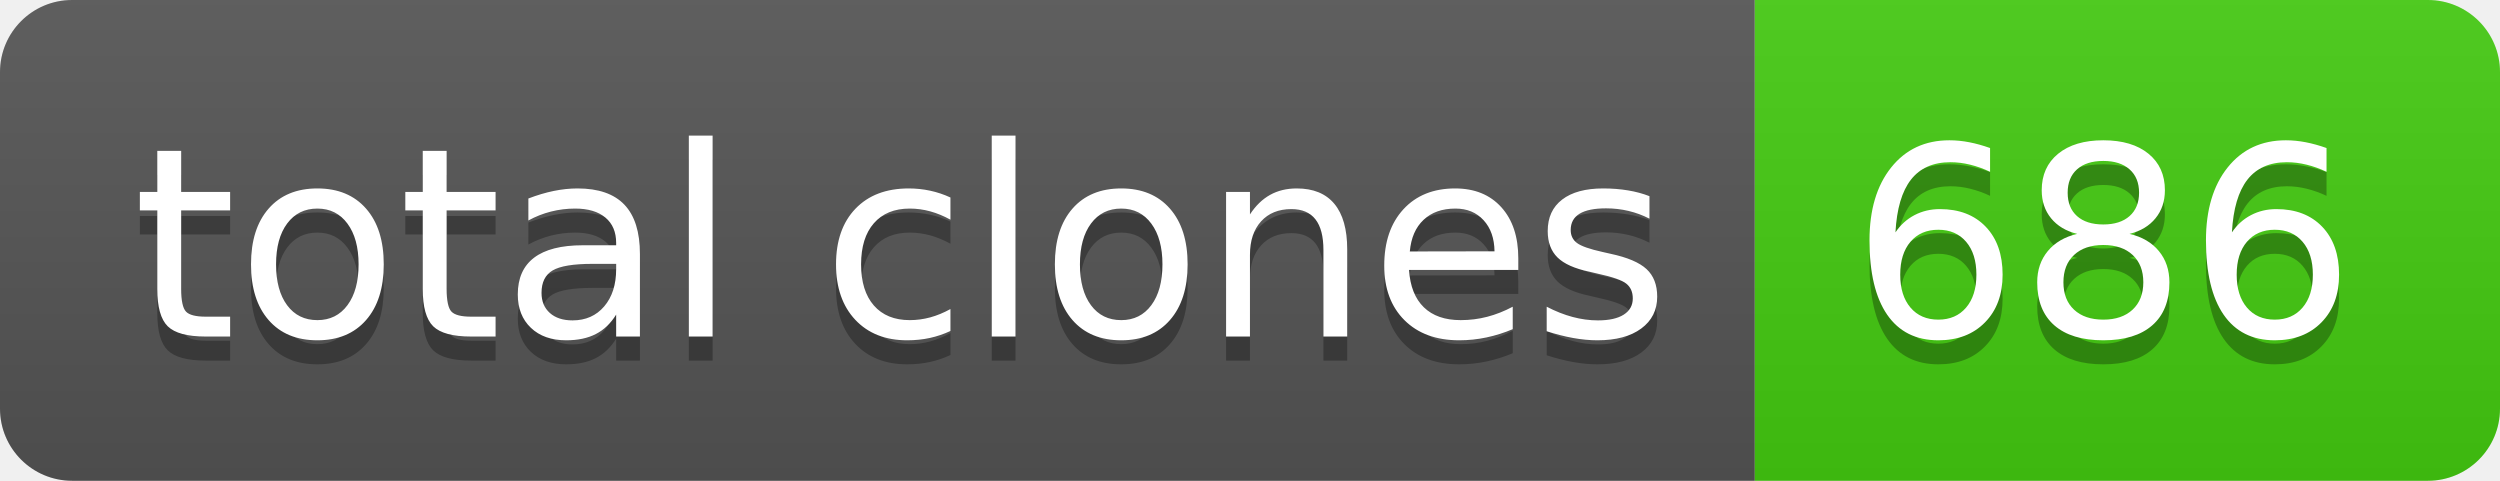
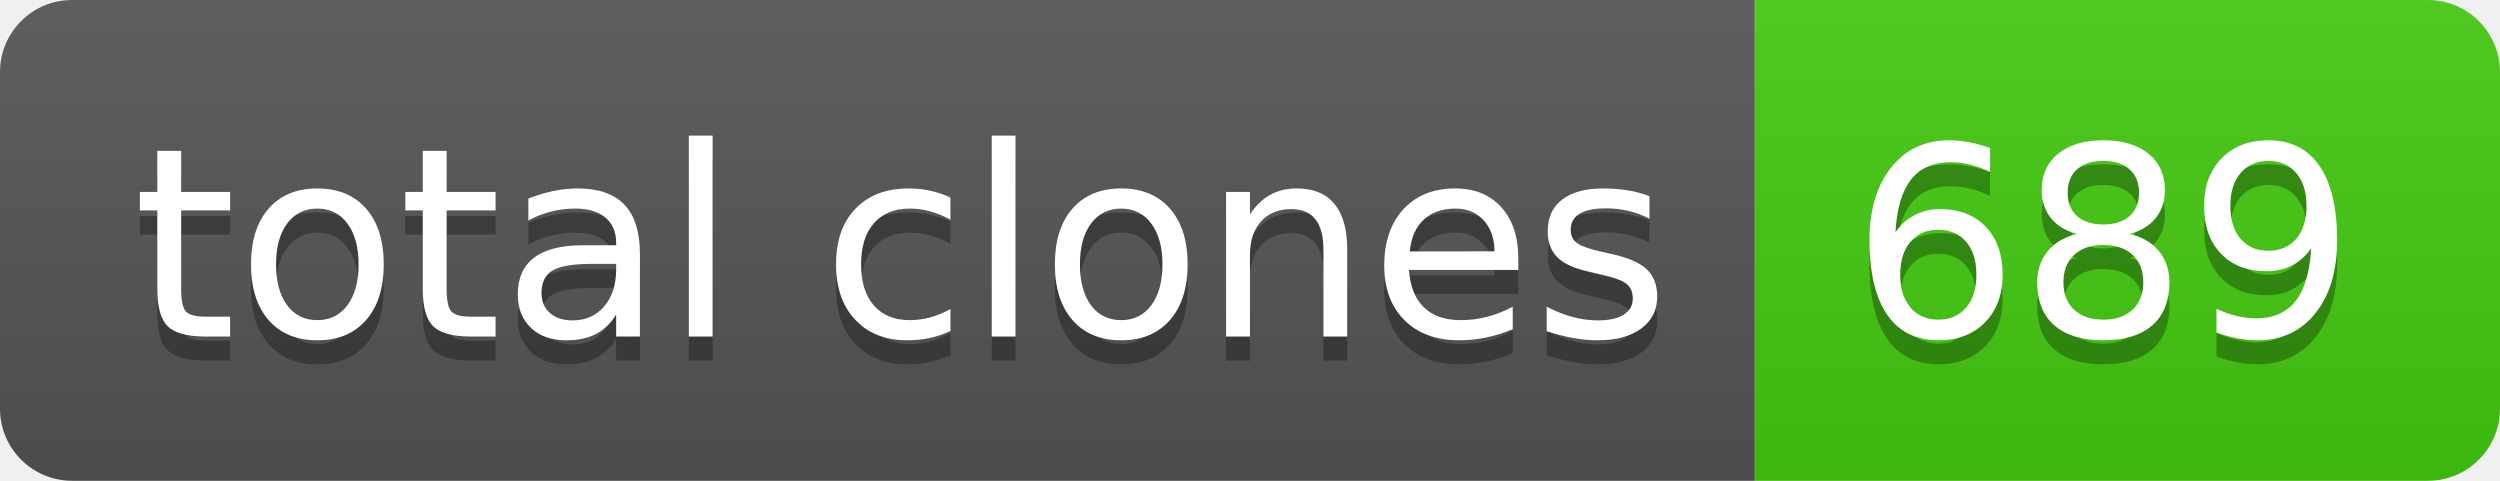
- <svg xmlns="http://www.w3.org/2000/svg" width="104" height="20" role="img" aria-label="total clones: 686">
+ <svg xmlns="http://www.w3.org/2000/svg" width="104" height="20" role="img" aria-label="total clones: 689">
  <linearGradient id="s" x2="0" y2="100%">
    <stop offset="0" stop-color="#bbb" stop-opacity=".1" />
    <stop offset="1" stop-opacity=".1" />
  </linearGradient>
  <clipPath id="r">
    <rect width="104" height="20" rx="3" fill="#fff" />
  </clipPath>
  <g clip-path="url(#r)">
    <rect width="73" height="20" fill="#555" />
    <rect x="73" width="31" height="20" fill="#4c1" />
    <rect width="104" height="20" fill="url(#s)" />
  </g>
  <g fill="#fff" text-anchor="middle" font-family="Verdana,Geneva,DejaVu Sans,sans-serif" text-rendering="geometricPrecision" font-size="110">
    <text aria-hidden="true" x="375" y="150" fill="#010101" fill-opacity=".3" transform="scale(.1)" textLength="630">total clones</text>
    <text x="375" y="140" transform="scale(.1)" fill="#fff" textLength="630">total clones</text>
-     <text aria-hidden="true" x="875" y="150" fill="#010101" fill-opacity=".3" transform="scale(.1)" textLength="210">686</text>
-     <text x="875" y="140" transform="scale(.1)" fill="#fff" textLength="210">686</text>
+     <text aria-hidden="true" x="875" y="150" fill="#010101" fill-opacity=".3" transform="scale(.1)" textLength="210">689</text>
+     <text x="875" y="140" transform="scale(.1)" fill="#fff" textLength="210">689</text>
  </g>
</svg>
